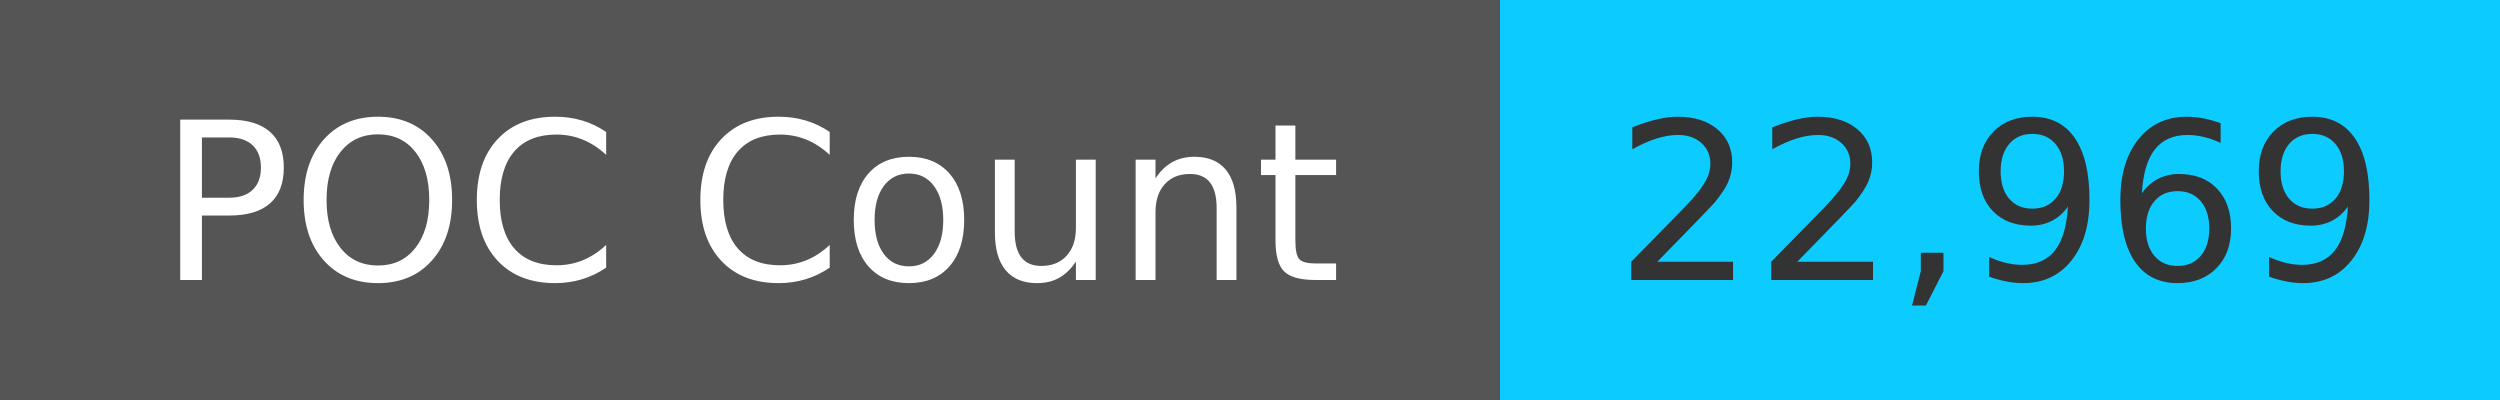
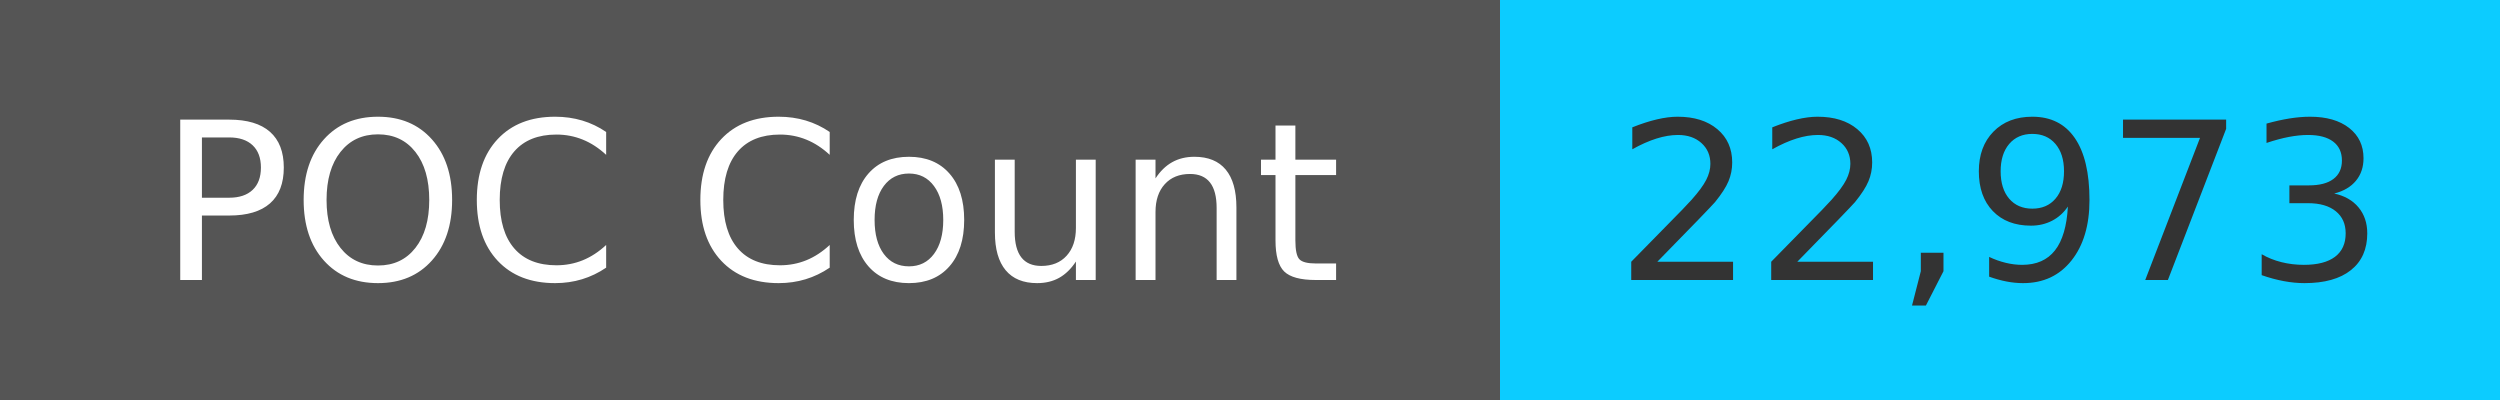
<svg xmlns="http://www.w3.org/2000/svg" width="125" height="20" role="img">
  <linearGradient id="s" x2="0" y2="100%">
    <stop offset="0" stop-color="#bbb" stop-opacity=".1" />
    <stop offset="1" stop-opacity=".1" />
  </linearGradient>
  <g>
    <rect width="75" height="20" fill="#555" />
    <rect x="75" width="267" height="20" fill="#0cccff" />
  </g>
  <g fill="#fff" text-anchor="middle" font-family="Verdana,Geneva,DejaVu Sans,sans-serif" text-rendering="geometricPrecision" font-size="110">
    <text x="375" y="140" transform="scale(.1)" fill="#fff">
            POC Count
        </text>
    <text x="1000" y="140" transform="scale(.1)" fill="#333">
-             22,969
+             22,973
        </text>
  </g>
</svg>
